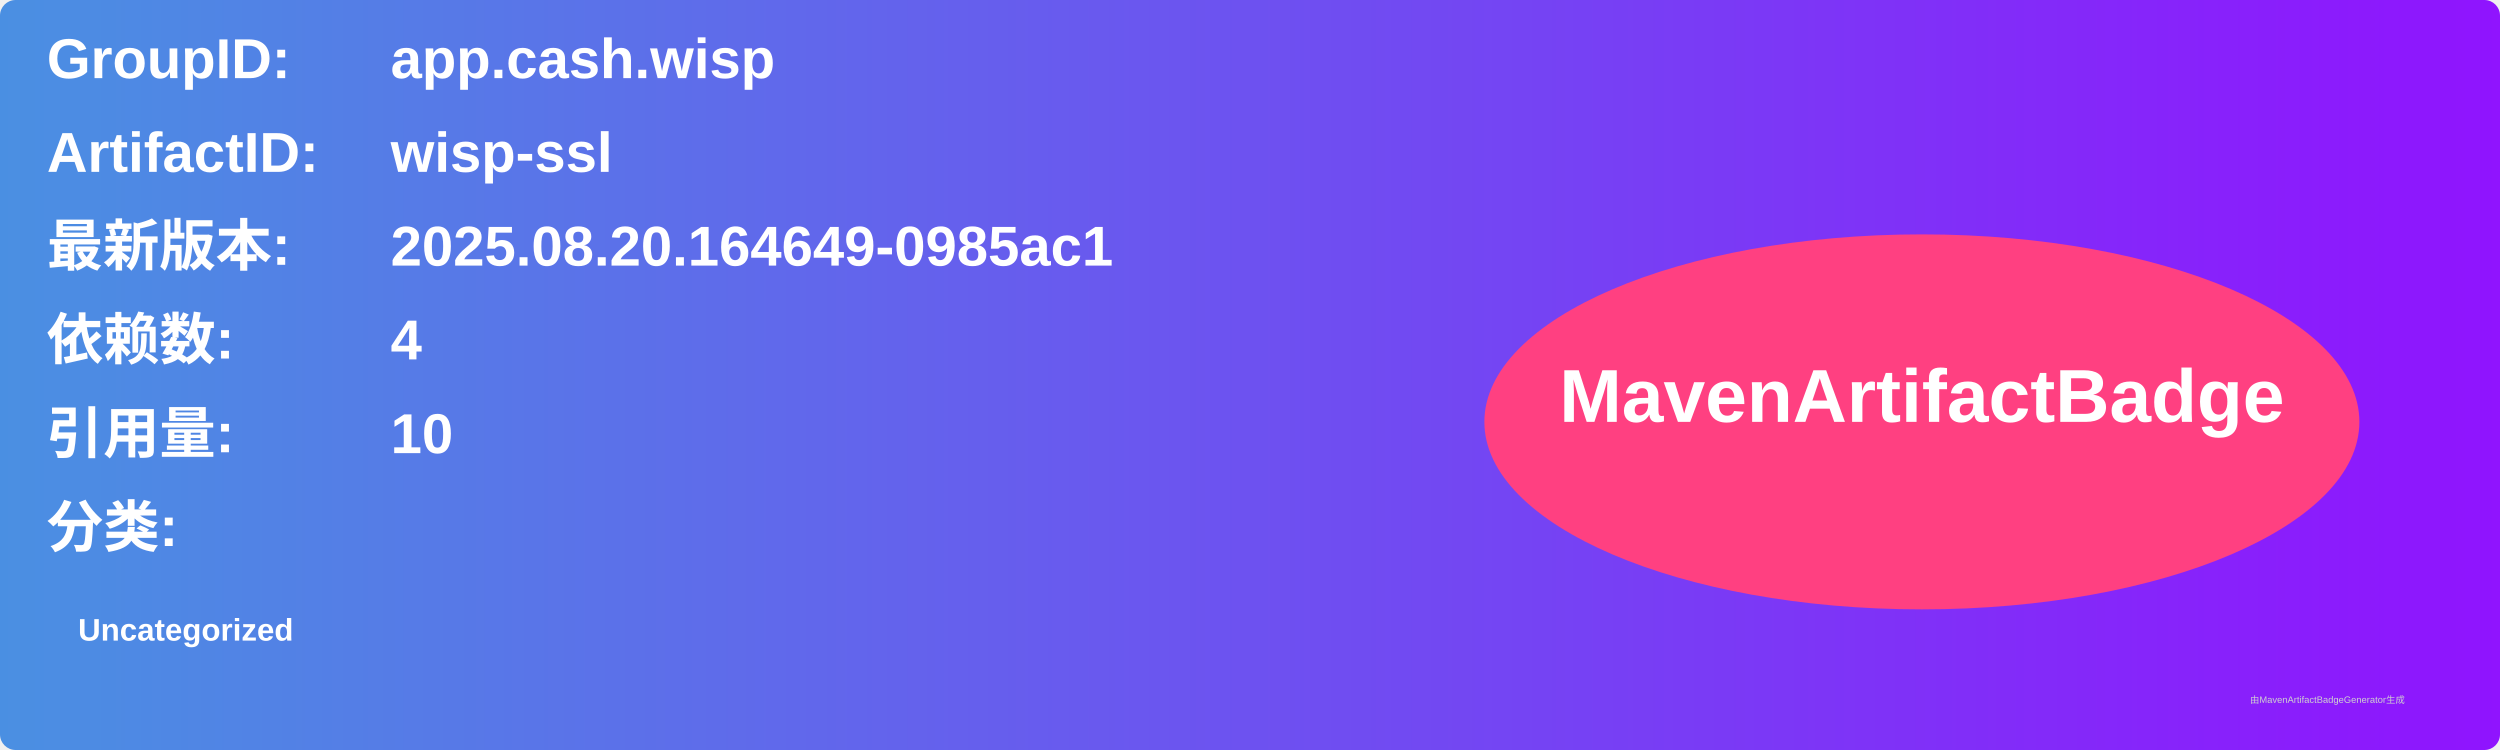
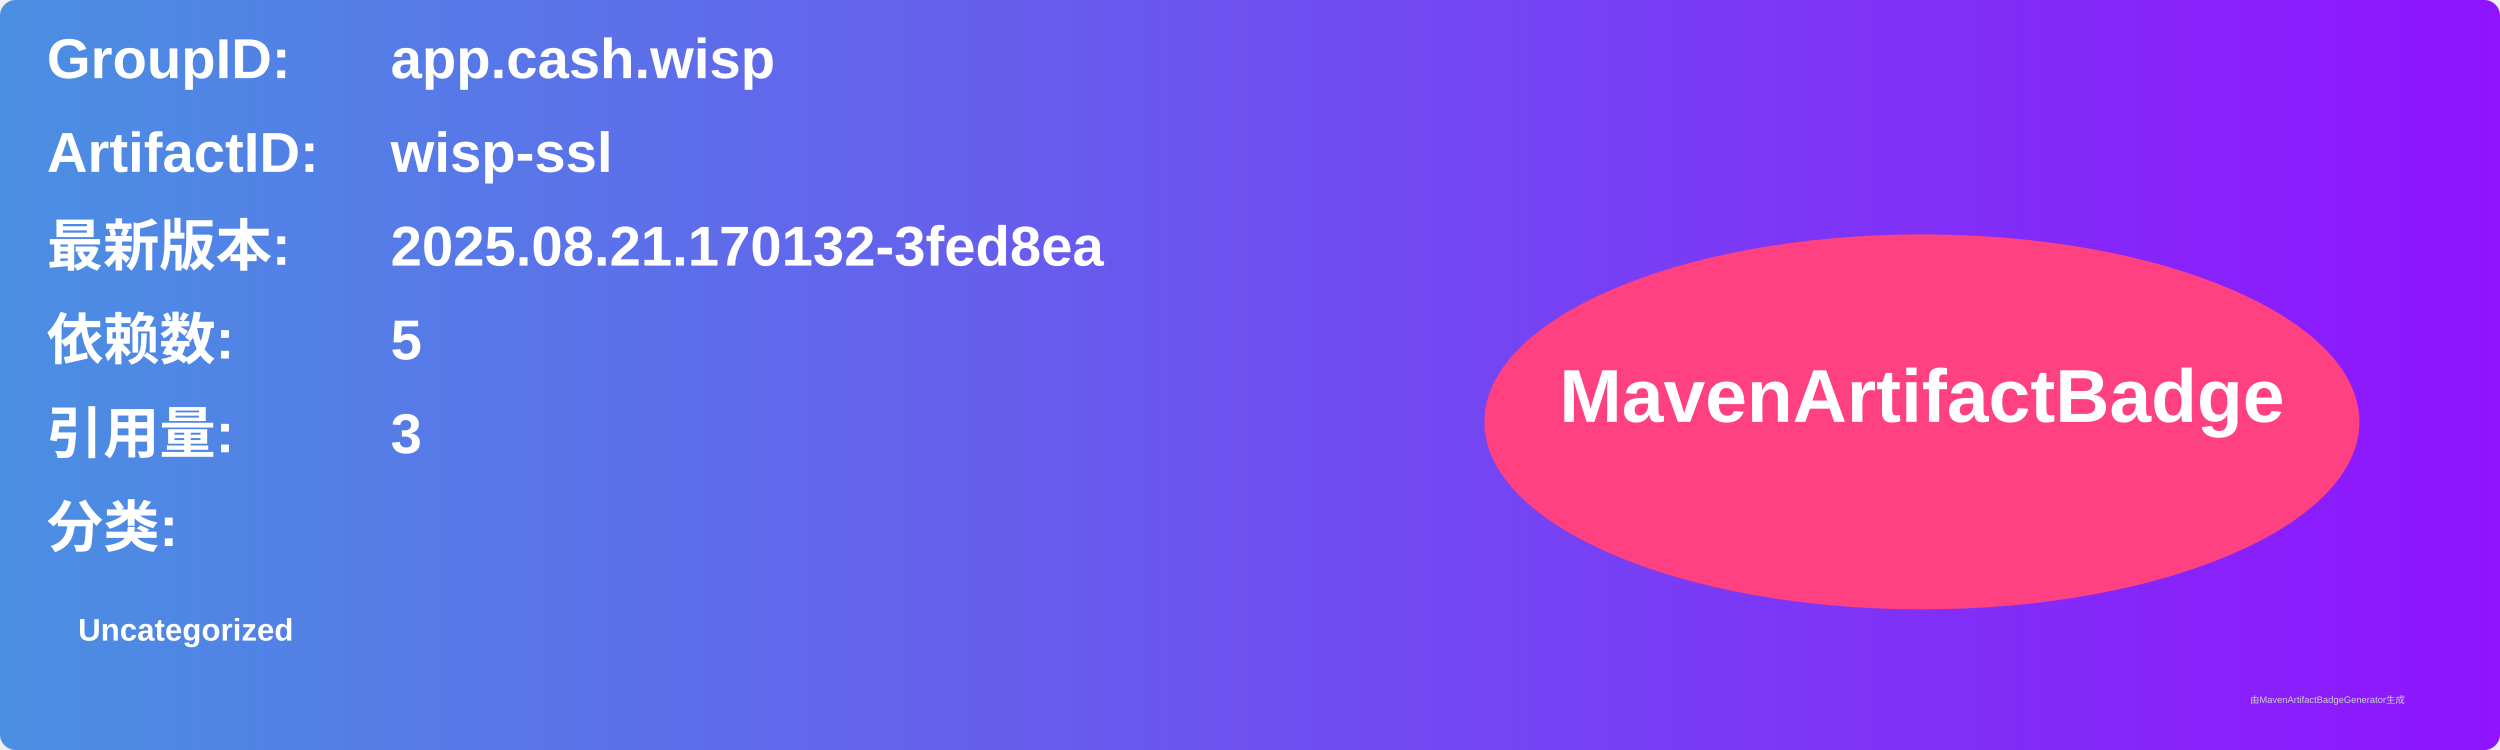
<svg xmlns="http://www.w3.org/2000/svg" width="800" height="240" viewBox="0 0 800 240">
  <linearGradient id="grad" x1="0%" y1="0%" x2="100%" y2="0%">
    <stop offset="0%" stop-color="#4a90e2" />
    <stop offset="100%" stop-color="#9013fe" />
  </linearGradient>
  <rect width="100%" height="100%" rx="5" ry="5" fill="url(#grad)" />
  <g transform="translate(15, 15)">
    <text x="0" y="10" font-family="Arial" font-size="18" fill="white" font-weight="bold" width="260">GroupID:</text>
    <text x="110" y="10" font-family="Arial" font-size="18" fill="white" font-weight="bold" width="460">app.cash.wisp</text>
    <text x="0" y="40" font-family="Arial" font-size="18" fill="white" font-weight="bold" width="260">ArtifactID:</text>
    <text x="110" y="40" font-family="Arial" font-size="18" fill="white" font-weight="bold" width="460">wisp-ssl</text>
    <text x="0" y="70" font-family="Arial" font-size="18" fill="white" font-weight="bold">最新版本:</text>
    <text x="110" y="70" font-family="Arial" font-size="18" fill="white" font-weight="bold">
-       <tspan font-weight="bold">2025.08.20.164649-0985ac1</tspan>
+       <tspan font-weight="bold">2025.08.21.170132-3fed8ea</tspan>
    </text>
    <text x="0" y="100" font-family="Arial" font-size="18" fill="white" font-weight="bold">依赖数: </text>
    <text x="110" y="100" font-family="Arial" font-size="18" fill="white">
-       <tspan font-weight="bold">4</tspan>
+       <tspan font-weight="bold">5</tspan>
    </text>
    <text x="0" y="130" font-family="Arial" font-size="18" fill="white" font-weight="bold">引用量: </text>
    <text x="110" y="130" font-family="Arial" font-size="18" fill="white">
-       <tspan font-weight="bold">10</tspan>
+       <tspan font-weight="bold">3</tspan>
    </text>
    <text x="0" y="160" font-family="Arial" font-size="18" fill="white" font-weight="bold">分类:</text>
    <text x="10" y="190" font-family="Arial" font-size="10" fill="white">
      <tspan font-weight="bold">Uncategorized</tspan>
    </text>
    <ellipse cx="600" cy="120" rx="140" ry="60" fill="#ff4081" />
    <text x="600" y="120" text-anchor="middle" font-family="Arial" font-size="24" fill="white" font-weight="bold">MavenArtifactBadge</text>
  </g>
  <text x="720" y="225" font-family="Arial" font-size="3" fill="#d0d0d0">由MavenArtifactBadgeGenerator生成</text>
</svg>
